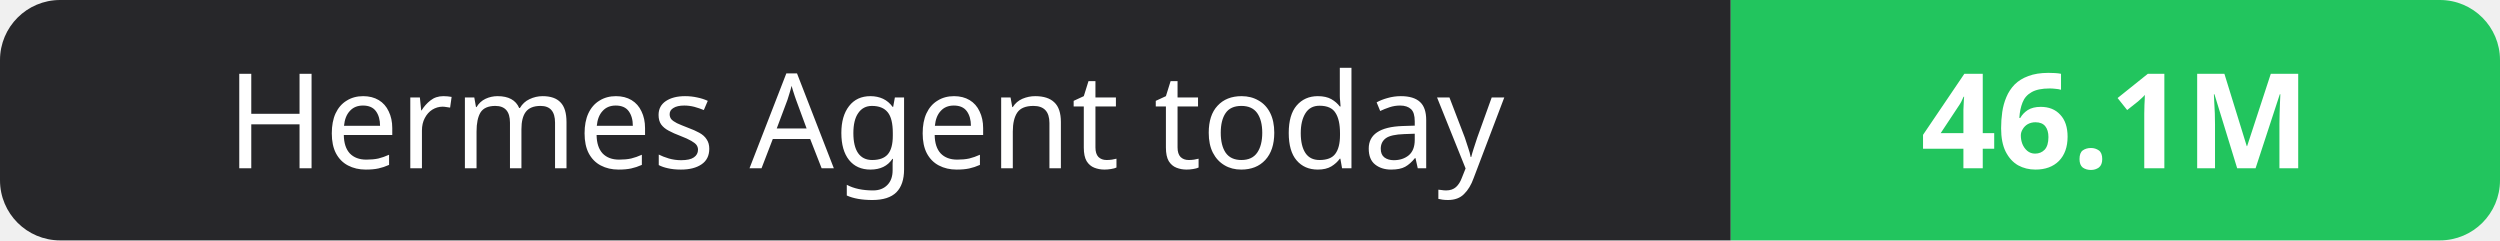
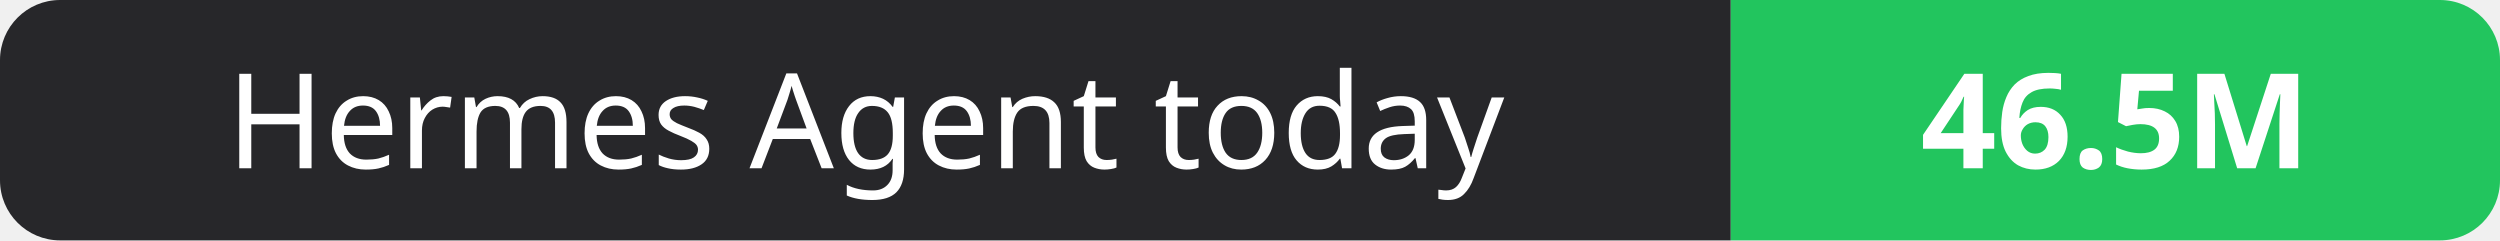
- <svg xmlns="http://www.w3.org/2000/svg" width="208" height="20" role="img" aria-label="Hermes Agent today: 46.1M">
+ <svg xmlns="http://www.w3.org/2000/svg" width="208" height="20" role="img" aria-label="Hermes Agent today: 46.5M">
  <clipPath id="r">
    <rect width="208" height="20" rx="5" fill="#fff" />
  </clipPath>
  <g clip-path="url(#r)">
    <rect width="144" height="20" fill="#27272a" />
    <rect x="144" width="64" height="20" fill="#22c55e" />
  </g>
  <g fill="#fff" text-anchor="middle" font-family="Verdana,Geneva,sans-serif" font-size="11">
    <text x="72.0" y="14">Hermes Agent today</text>
-     <text x="176.0" y="14" font-weight="700">46.1M</text>
+     <text x="176.0" y="14" font-weight="700">46.5M</text>
  </g>
</svg>
